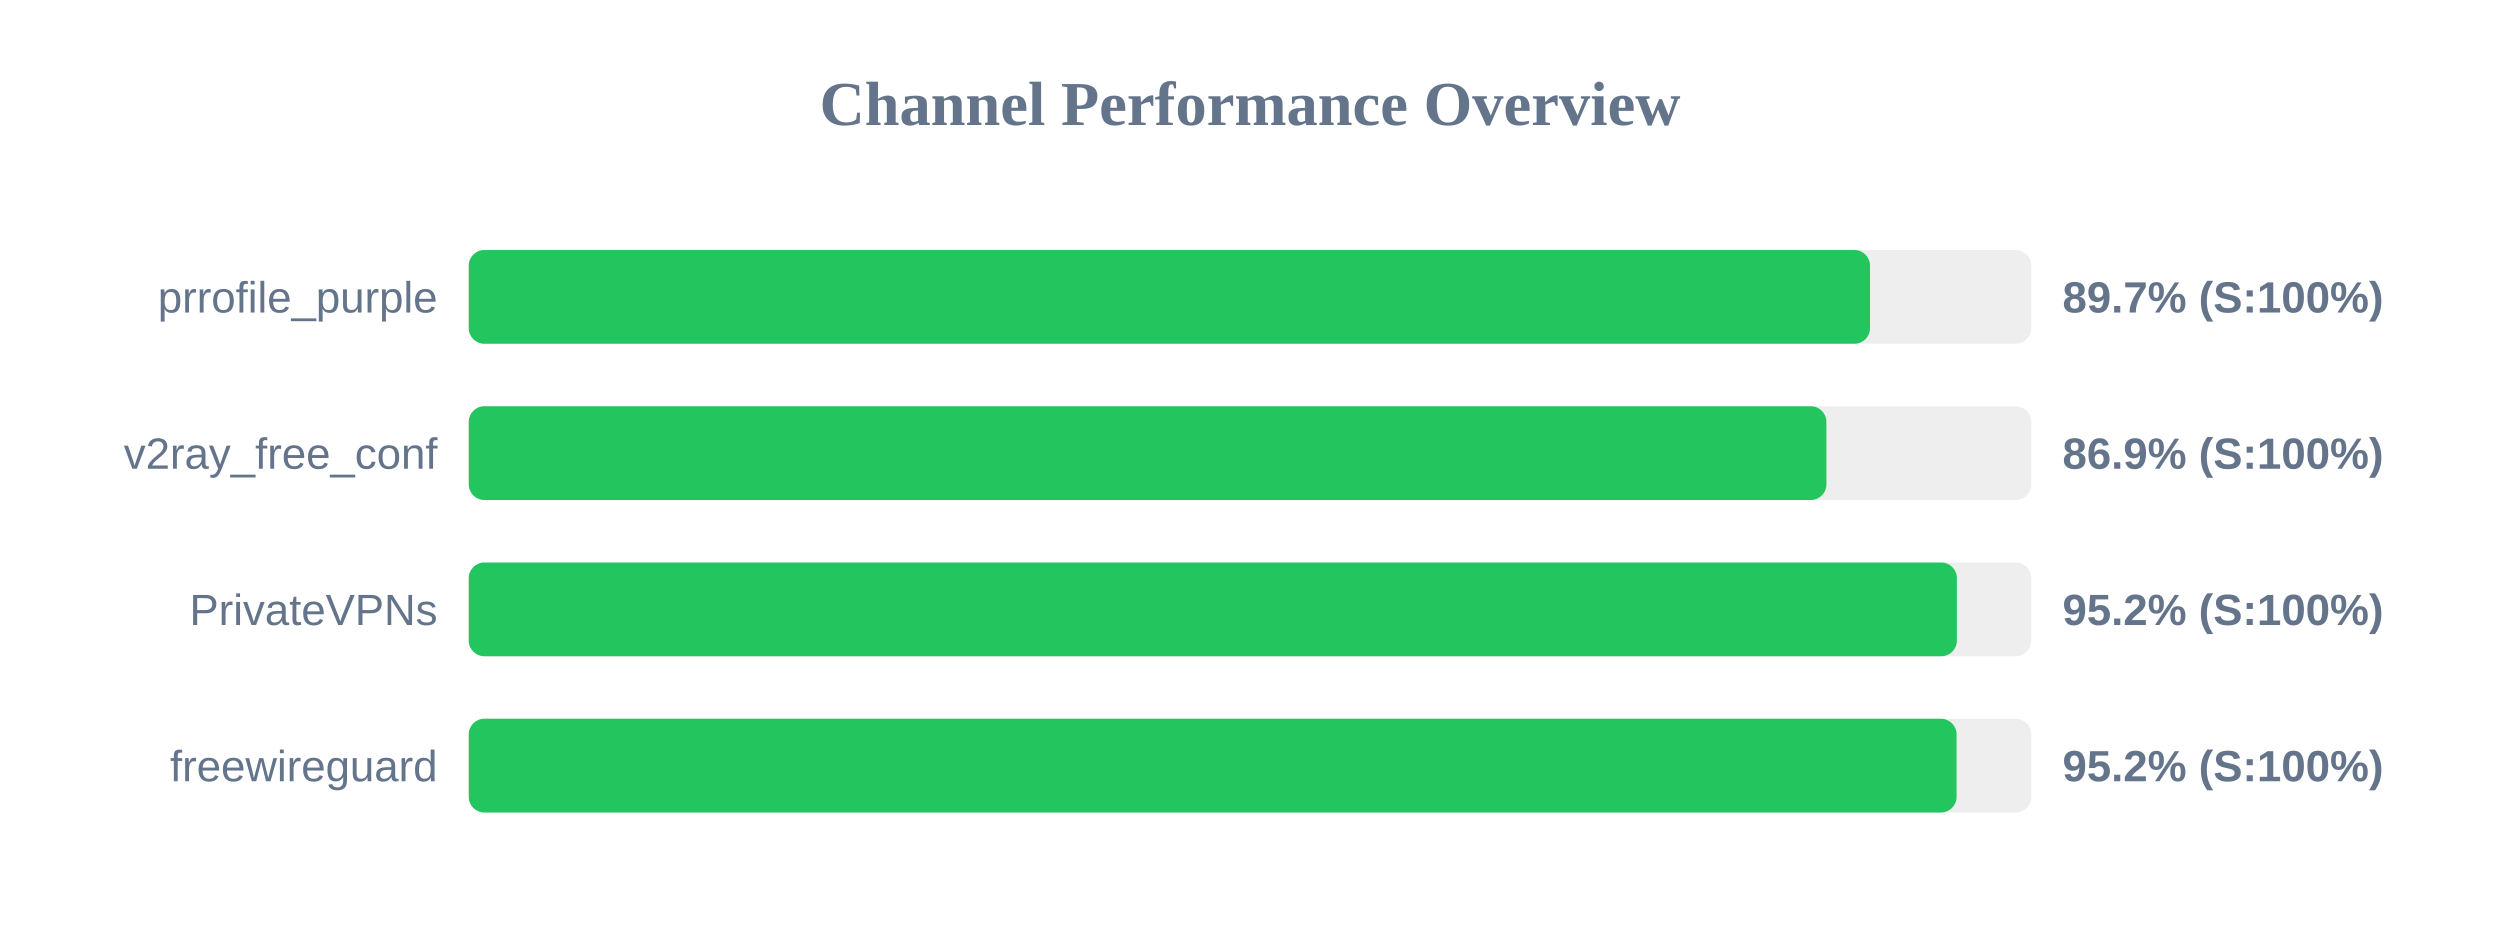
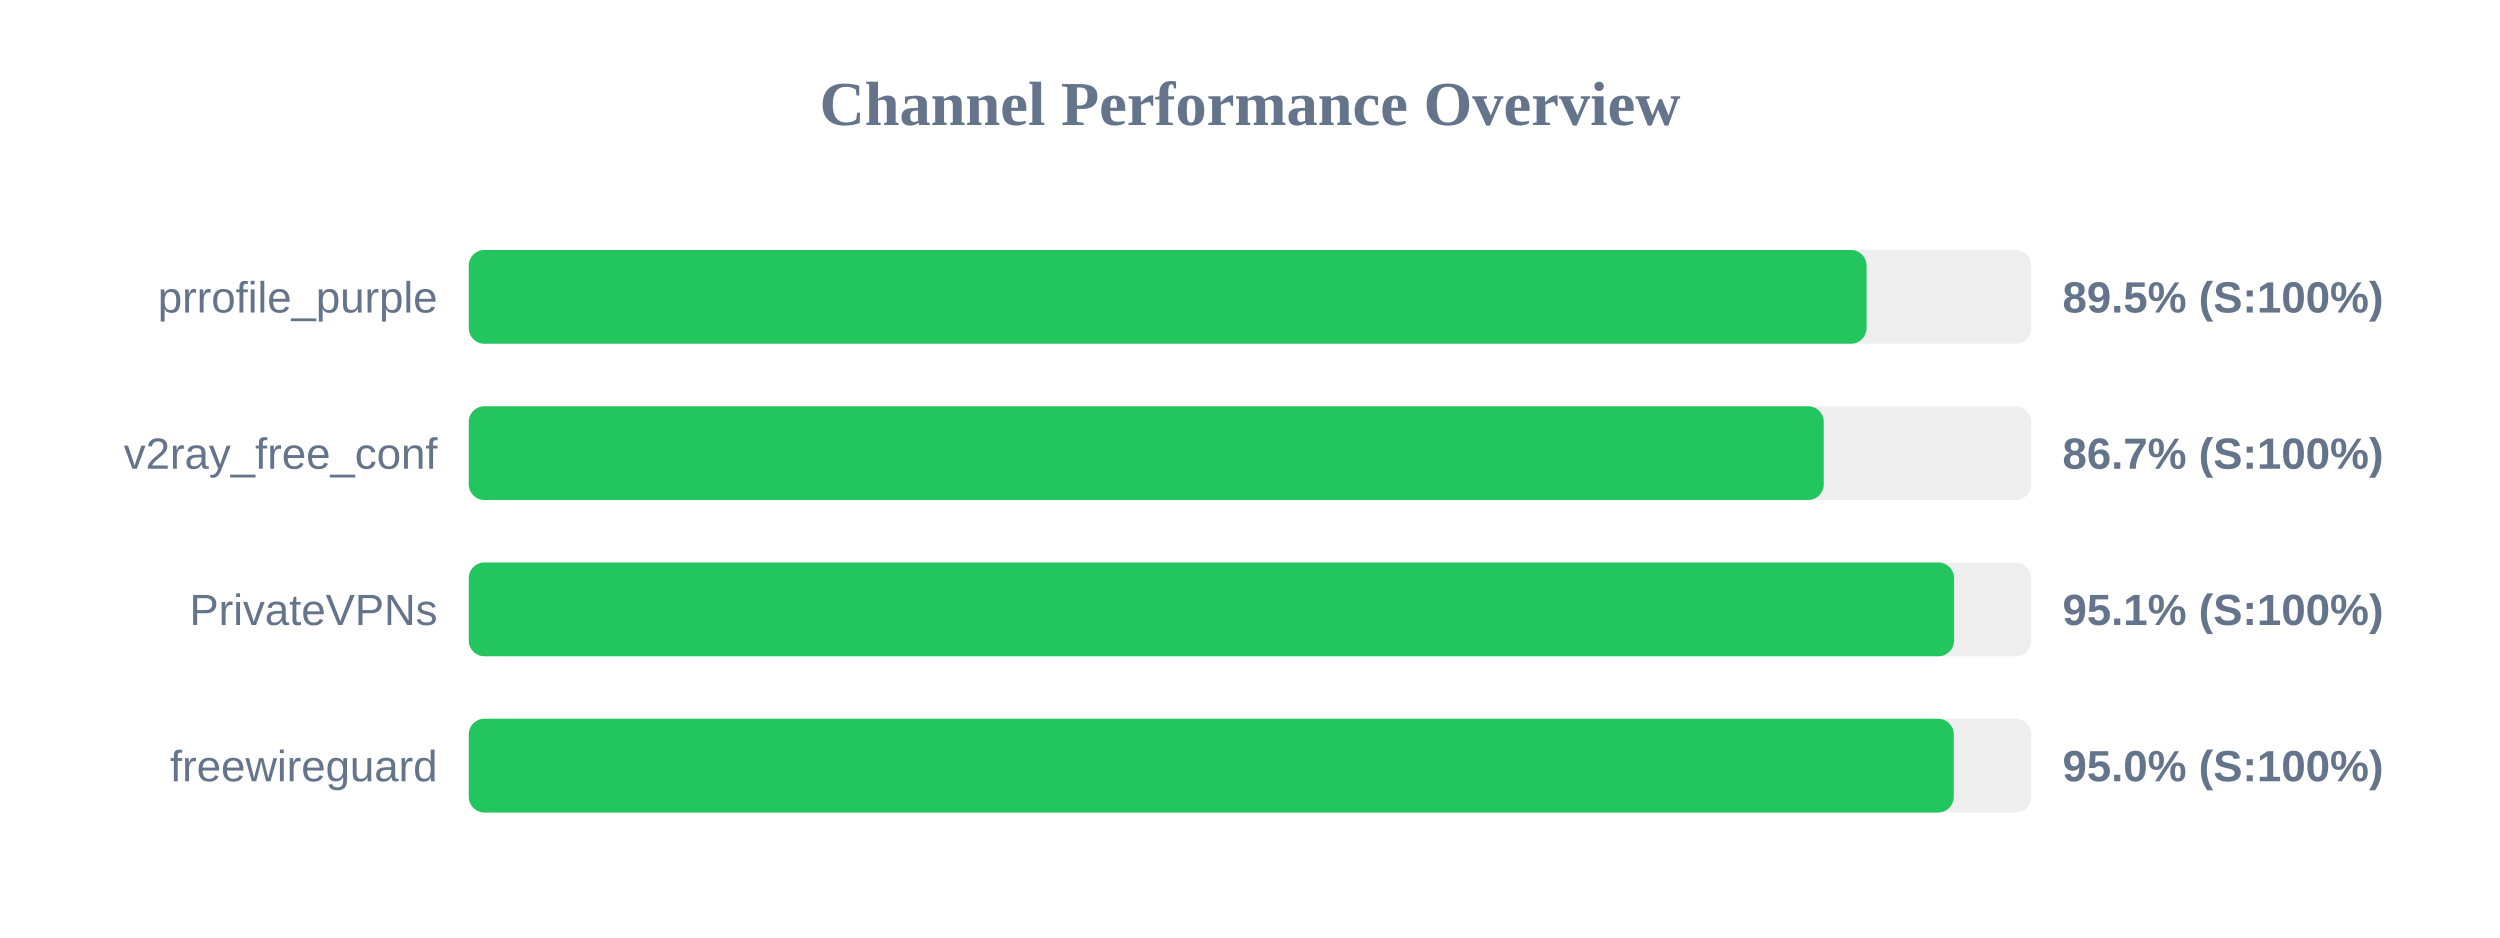
<svg xmlns="http://www.w3.org/2000/svg" width="800" height="300" version="1.1">
  <style>
        .row { font: 14px Arial; fill: #64748b; }
        .score { font: bold 14px Arial; fill: #64748b; }
    </style>
  <text x="400" y="40" text-anchor="middle" font-size="20px" font-weight="bold" fill="#64748b">Channel Performance Overview</text>
  <rect x="150" y="80" width="500" height="30" fill="#eee" rx="5" />
-   <rect x="150" y="80" width="448.4" height="30" fill="#22c55e" rx="5" />
+   <rect x="150" y="80" width="447.3" height="30" fill="#22c55e" rx="5" />
  <text x="140" y="100" text-anchor="end" class="row">prrofile_purple</text>
-   <text x="660" y="100" text-anchor="start" class="score">89.7% (S:100%)</text>
+   <text x="660" y="100" text-anchor="start" class="score">89.5% (S:100%)</text>
  <rect x="150" y="130" width="500" height="30" fill="#eee" rx="5" />
-   <rect x="150" y="130" width="434.45" height="30" fill="#22c55e" rx="5" />
+   <rect x="150" y="130" width="433.6" height="30" fill="#22c55e" rx="5" />
  <text x="140" y="150" text-anchor="end" class="row">v2ray_free_conf</text>
-   <text x="660" y="150" text-anchor="start" class="score">86.9% (S:100%)</text>
+   <text x="660" y="150" text-anchor="start" class="score">86.7% (S:100%)</text>
  <rect x="150" y="180" width="500" height="30" fill="#eee" rx="5" />
-   <rect x="150" y="180" width="476.2" height="30" fill="#22c55e" rx="5" />
+   <rect x="150" y="180" width="475.3" height="30" fill="#22c55e" rx="5" />
  <text x="140" y="200" text-anchor="end" class="row">PrivateVPNs</text>
-   <text x="660" y="200" text-anchor="start" class="score">95.2% (S:100%)</text>
+   <text x="660" y="200" text-anchor="start" class="score">95.1% (S:100%)</text>
  <rect x="150" y="230" width="500" height="30" fill="#eee" rx="5" />
-   <rect x="150" y="230" width="476.1" height="30" fill="#22c55e" rx="5" />
+   <rect x="150" y="230" width="475.2" height="30" fill="#22c55e" rx="5" />
  <text x="140" y="250" text-anchor="end" class="row">freewireguard</text>
-   <text x="660" y="250" text-anchor="start" class="score">95.2% (S:100%)</text>
+   <text x="660" y="250" text-anchor="start" class="score">95.0% (S:100%)</text>
</svg>
